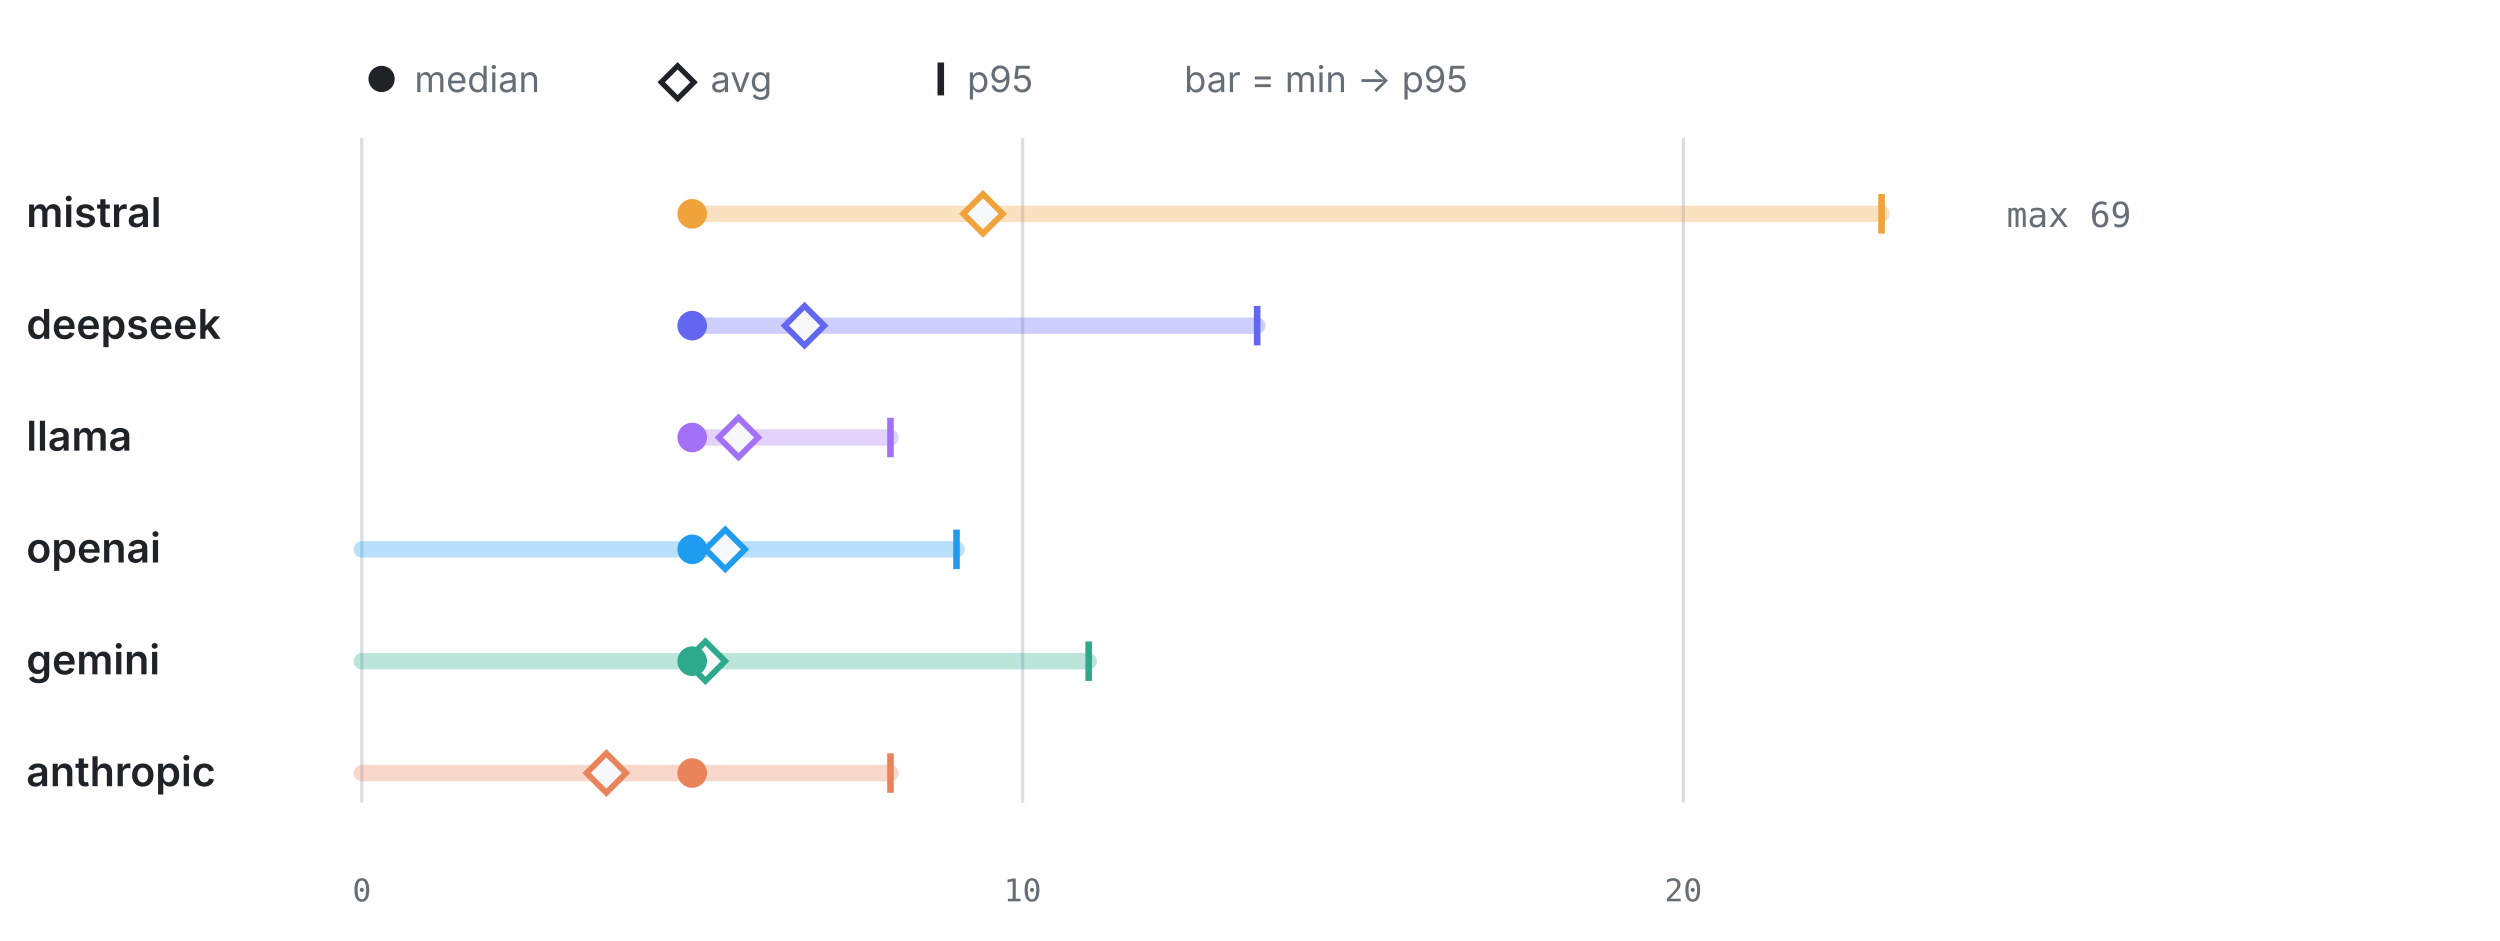
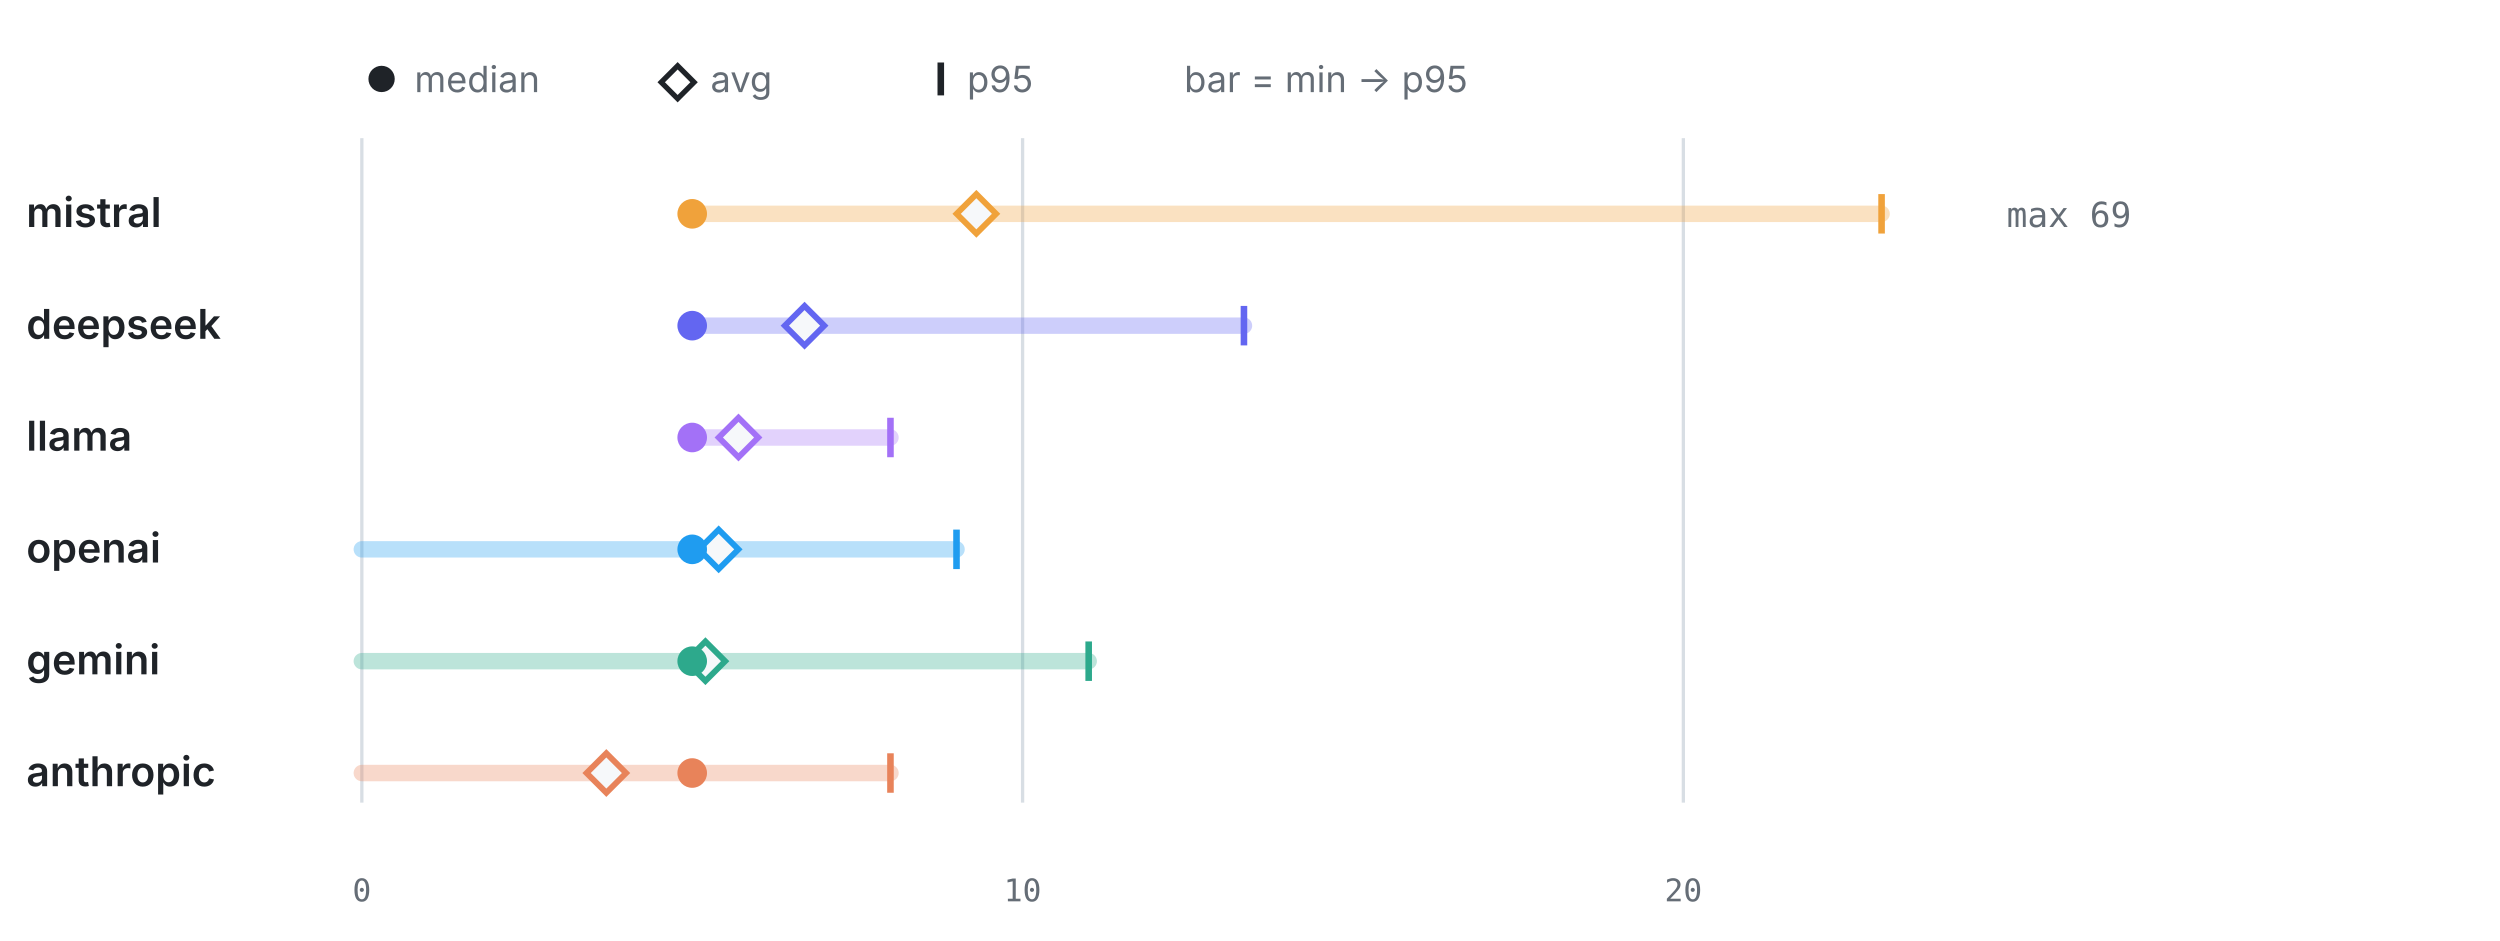
<svg xmlns="http://www.w3.org/2000/svg" viewBox="0 0 760 286" width="760" height="286" role="img" aria-label="LLM calls per test by provider" font-family="-apple-system,BlinkMacSystemFont,'Segoe UI',system-ui,sans-serif">
  <circle cx="116" cy="24" r="4" fill="#1f2328" />
  <text x="126" y="28" font-size="11" font-weight="400" text-anchor="start" fill="#656d76">median</text>
  <path d="M206 20 l5 5 -5 5 -5 -5 z" fill="none" stroke="#1f2328" stroke-width="1.6" />
  <text x="216" y="28" font-size="11" font-weight="400" text-anchor="start" fill="#656d76">avg</text>
  <line x1="286" y1="19" x2="286" y2="29" stroke="#1f2328" stroke-width="2" />
  <text x="294" y="28" font-size="11" font-weight="400" text-anchor="start" fill="#656d76">p95</text>
  <text x="360" y="28" font-size="11" font-weight="400" text-anchor="start" fill="#656d76">bar = min → p95</text>
  <line x1="110" y1="42" x2="110" y2="244" stroke="#d8dee4" stroke-width="1" />
  <text x="110" y="274" font-size="9.5" font-weight="400" text-anchor="middle" fill="#656d76" font-family="ui-monospace,SFMono-Regular,Menlo,monospace">0</text>
  <line x1="310.87" y1="42" x2="310.87" y2="244" stroke="#d8dee4" stroke-width="1" />
  <text x="310.87" y="274" font-size="9.5" font-weight="400" text-anchor="middle" fill="#656d76" font-family="ui-monospace,SFMono-Regular,Menlo,monospace">10</text>
  <line x1="511.74" y1="42" x2="511.74" y2="244" stroke="#d8dee4" stroke-width="1" />
  <text x="511.74" y="274" font-size="9.5" font-weight="400" text-anchor="middle" fill="#656d76" font-family="ui-monospace,SFMono-Regular,Menlo,monospace">20</text>
  <text x="8" y="69" font-size="12.5" font-weight="600" text-anchor="start" fill="#1f2328">mistral</text>
  <line x1="210.43" y1="65" x2="572" y2="65" stroke="#F0A23B" stroke-width="5" stroke-linecap="round" opacity="0.32" />
  <line x1="572" y1="59" x2="572" y2="71" stroke="#F0A23B" stroke-width="2" />
-   <path d="M298.82 59 l6 6 -6 6 -6 -6 z" fill="#f6f8fa" stroke="#F0A23B" stroke-width="1.8" />
+   <path d="M296.81 59 l6 6 -6 6 -6 -6 z" fill="#f6f8fa" stroke="#F0A23B" stroke-width="1.8" />
  <circle cx="210.43" cy="65" r="4.5" fill="#F0A23B" />
  <text x="610" y="69" font-size="10.5" font-weight="400" text-anchor="start" fill="#656d76" font-family="ui-monospace,SFMono-Regular,Menlo,monospace">max 69</text>
  <text x="8" y="103" font-size="12.5" font-weight="600" text-anchor="start" fill="#1f2328">deepseek</text>
-   <line x1="210.43" y1="99" x2="382.18" y2="99" stroke="#6366F1" stroke-width="5" stroke-linecap="round" opacity="0.32" />
-   <line x1="382.18" y1="93" x2="382.18" y2="105" stroke="#6366F1" stroke-width="2" />
+   <line x1="210.43" y1="99" x2="378.16" y2="99" stroke="#6366F1" stroke-width="5" stroke-linecap="round" opacity="0.32" />
+   <line x1="378.16" y1="93" x2="378.16" y2="105" stroke="#6366F1" stroke-width="2" />
  <path d="M244.58 93 l6 6 -6 6 -6 -6 z" fill="#f6f8fa" stroke="#6366F1" stroke-width="1.8" />
  <circle cx="210.43" cy="99" r="4.5" fill="#6366F1" />
  <text x="8" y="137" font-size="12.5" font-weight="600" text-anchor="start" fill="#1f2328">llama</text>
  <line x1="210.43" y1="133" x2="270.7" y2="133" stroke="#A371F7" stroke-width="5" stroke-linecap="round" opacity="0.32" />
  <line x1="270.7" y1="127" x2="270.7" y2="139" stroke="#A371F7" stroke-width="2" />
  <path d="M224.5 127 l6 6 -6 6 -6 -6 z" fill="#f6f8fa" stroke="#A371F7" stroke-width="1.8" />
  <circle cx="210.43" cy="133" r="4.5" fill="#A371F7" />
  <text x="8" y="171" font-size="12.5" font-weight="600" text-anchor="start" fill="#1f2328">openai</text>
  <line x1="110" y1="167" x2="290.78" y2="167" stroke="#1F9CF0" stroke-width="5" stroke-linecap="round" opacity="0.32" />
  <line x1="290.78" y1="161" x2="290.78" y2="173" stroke="#1F9CF0" stroke-width="2" />
-   <path d="M220.48 161 l6 6 -6 6 -6 -6 z" fill="#f6f8fa" stroke="#1F9CF0" stroke-width="1.8" />
+   <path d="M218.47 161 l6 6 -6 6 -6 -6 z" fill="#f6f8fa" stroke="#1F9CF0" stroke-width="1.8" />
  <circle cx="210.43" cy="167" r="4.5" fill="#1F9CF0" />
  <text x="8" y="205" font-size="12.5" font-weight="600" text-anchor="start" fill="#1f2328">gemini</text>
  <line x1="110" y1="201" x2="330.96" y2="201" stroke="#2DA98C" stroke-width="5" stroke-linecap="round" opacity="0.32" />
  <line x1="330.96" y1="195" x2="330.96" y2="207" stroke="#2DA98C" stroke-width="2" />
  <path d="M214.45 195 l6 6 -6 6 -6 -6 z" fill="#f6f8fa" stroke="#2DA98C" stroke-width="1.8" />
  <circle cx="210.43" cy="201" r="4.5" fill="#2DA98C" />
  <text x="8" y="239" font-size="12.5" font-weight="600" text-anchor="start" fill="#1f2328">anthropic</text>
  <line x1="110" y1="235" x2="270.7" y2="235" stroke="#E8835A" stroke-width="5" stroke-linecap="round" opacity="0.32" />
  <line x1="270.7" y1="229" x2="270.7" y2="241" stroke="#E8835A" stroke-width="2" />
  <path d="M184.32 229 l6 6 -6 6 -6 -6 z" fill="#f6f8fa" stroke="#E8835A" stroke-width="1.8" />
  <circle cx="210.43" cy="235" r="4.5" fill="#E8835A" />
</svg>
